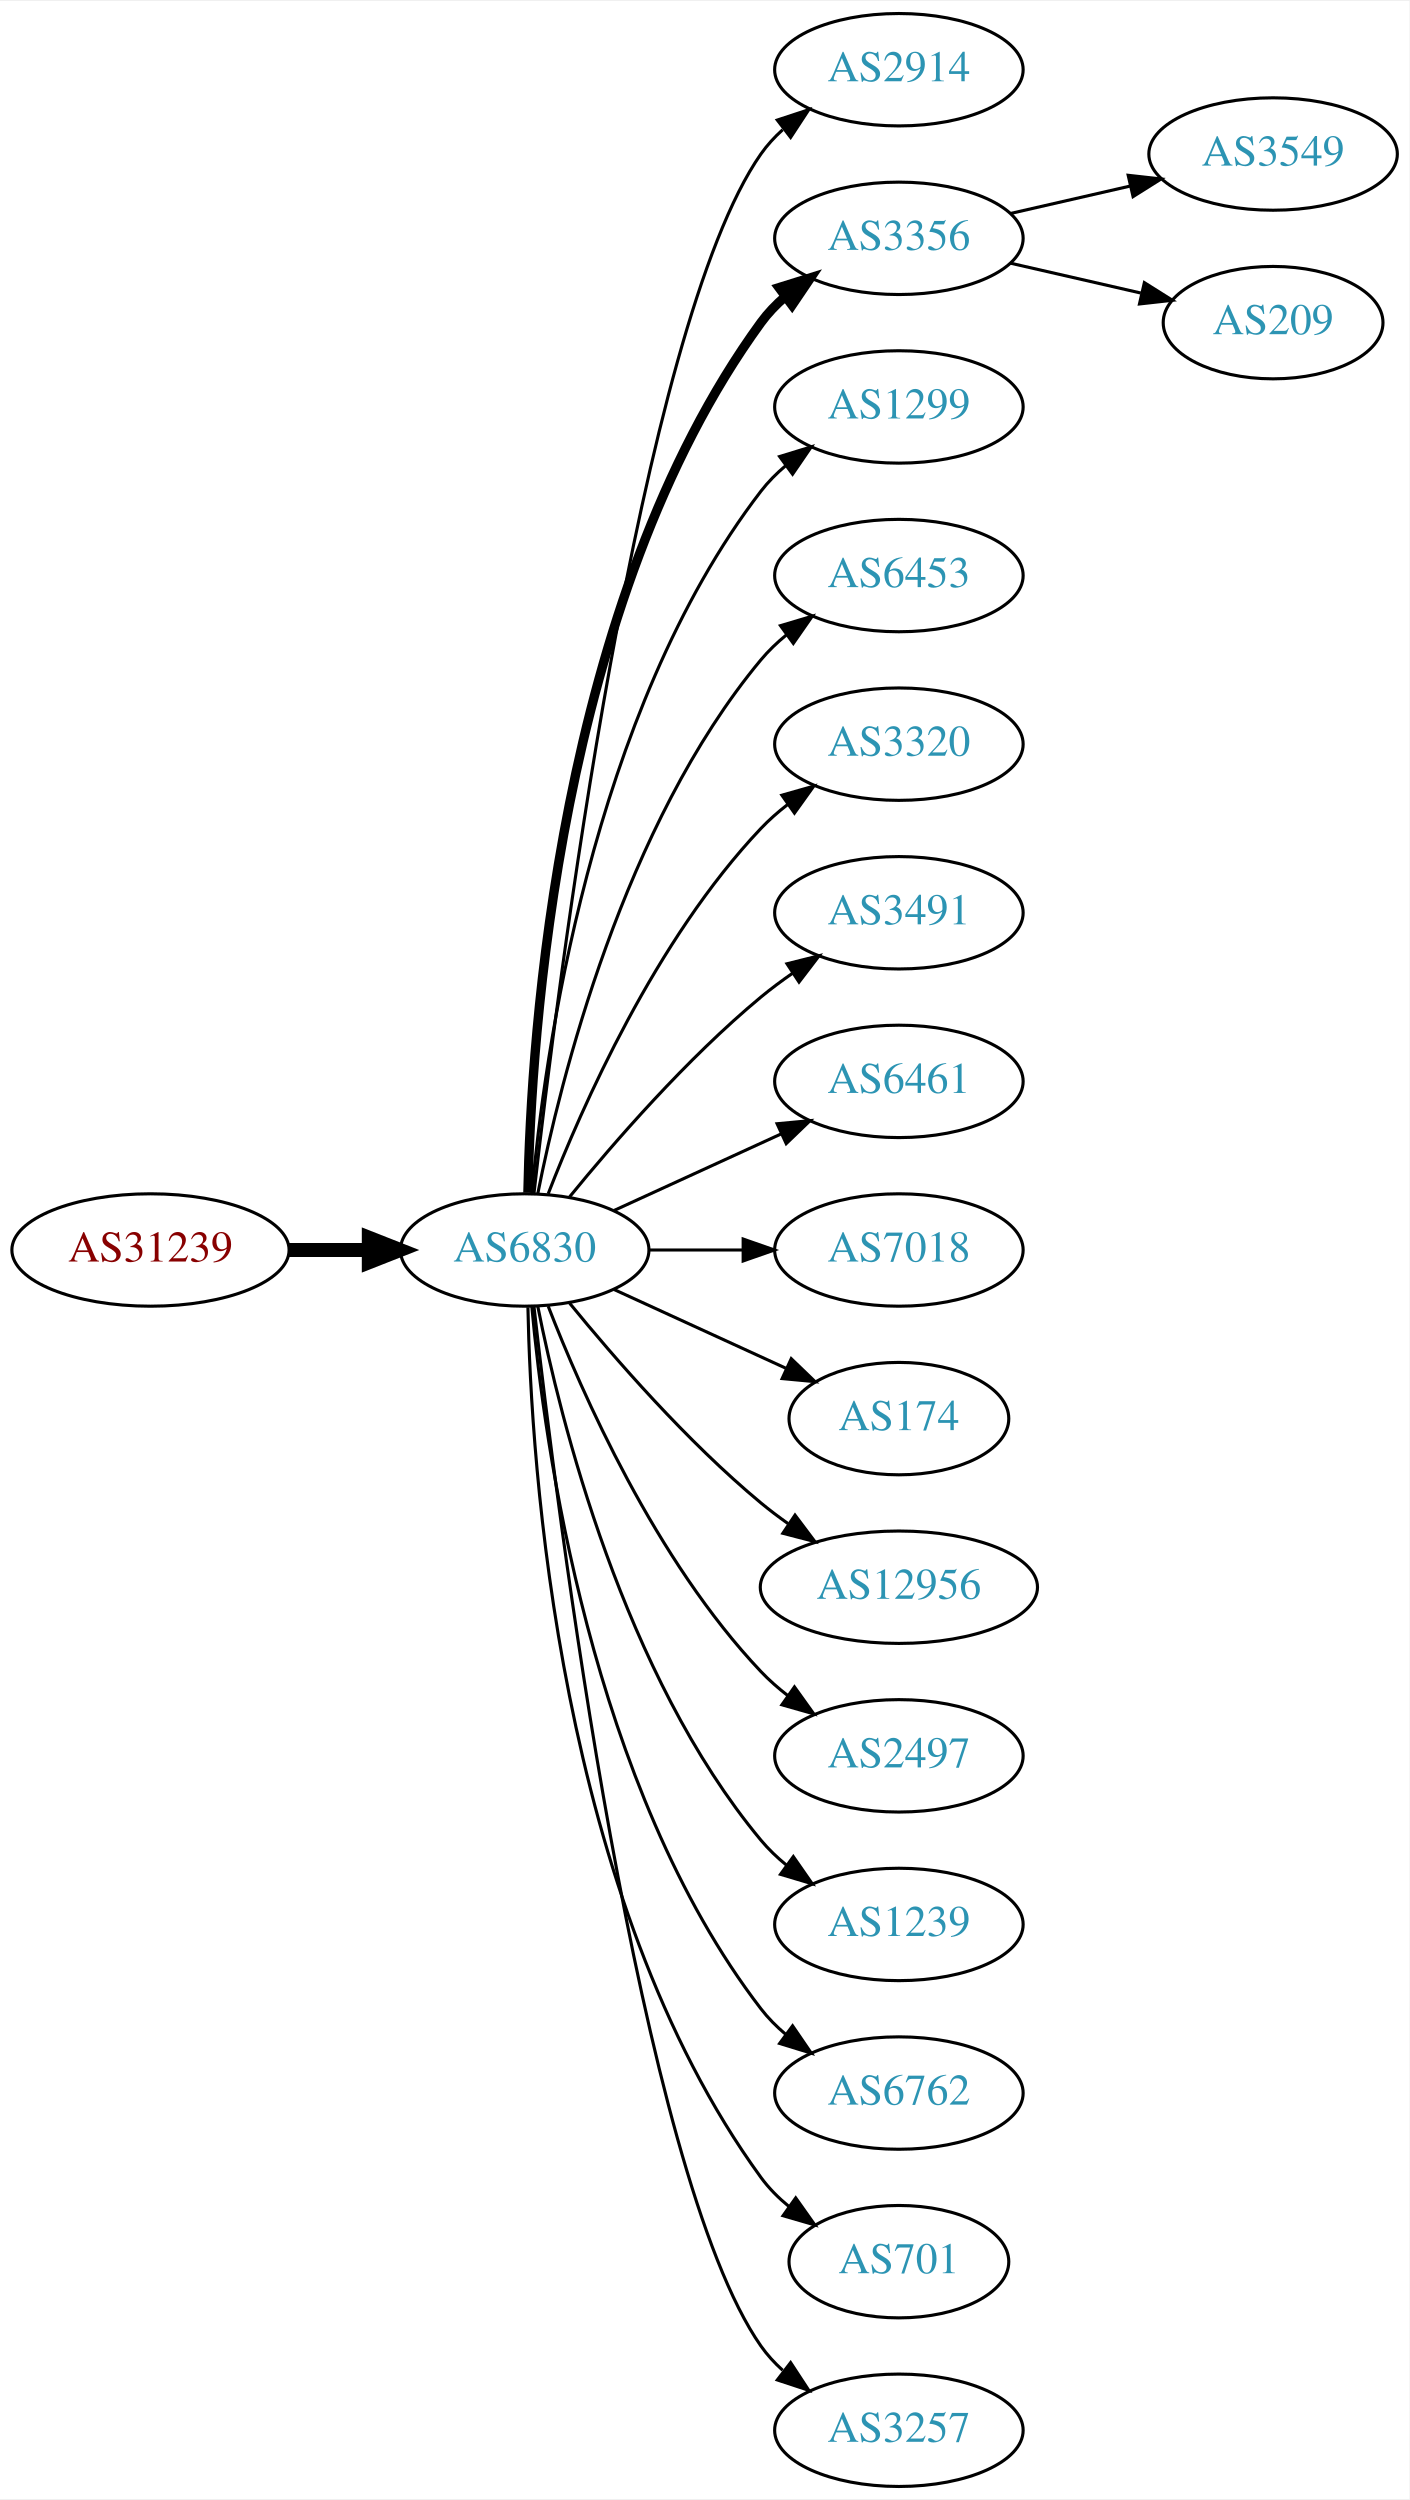
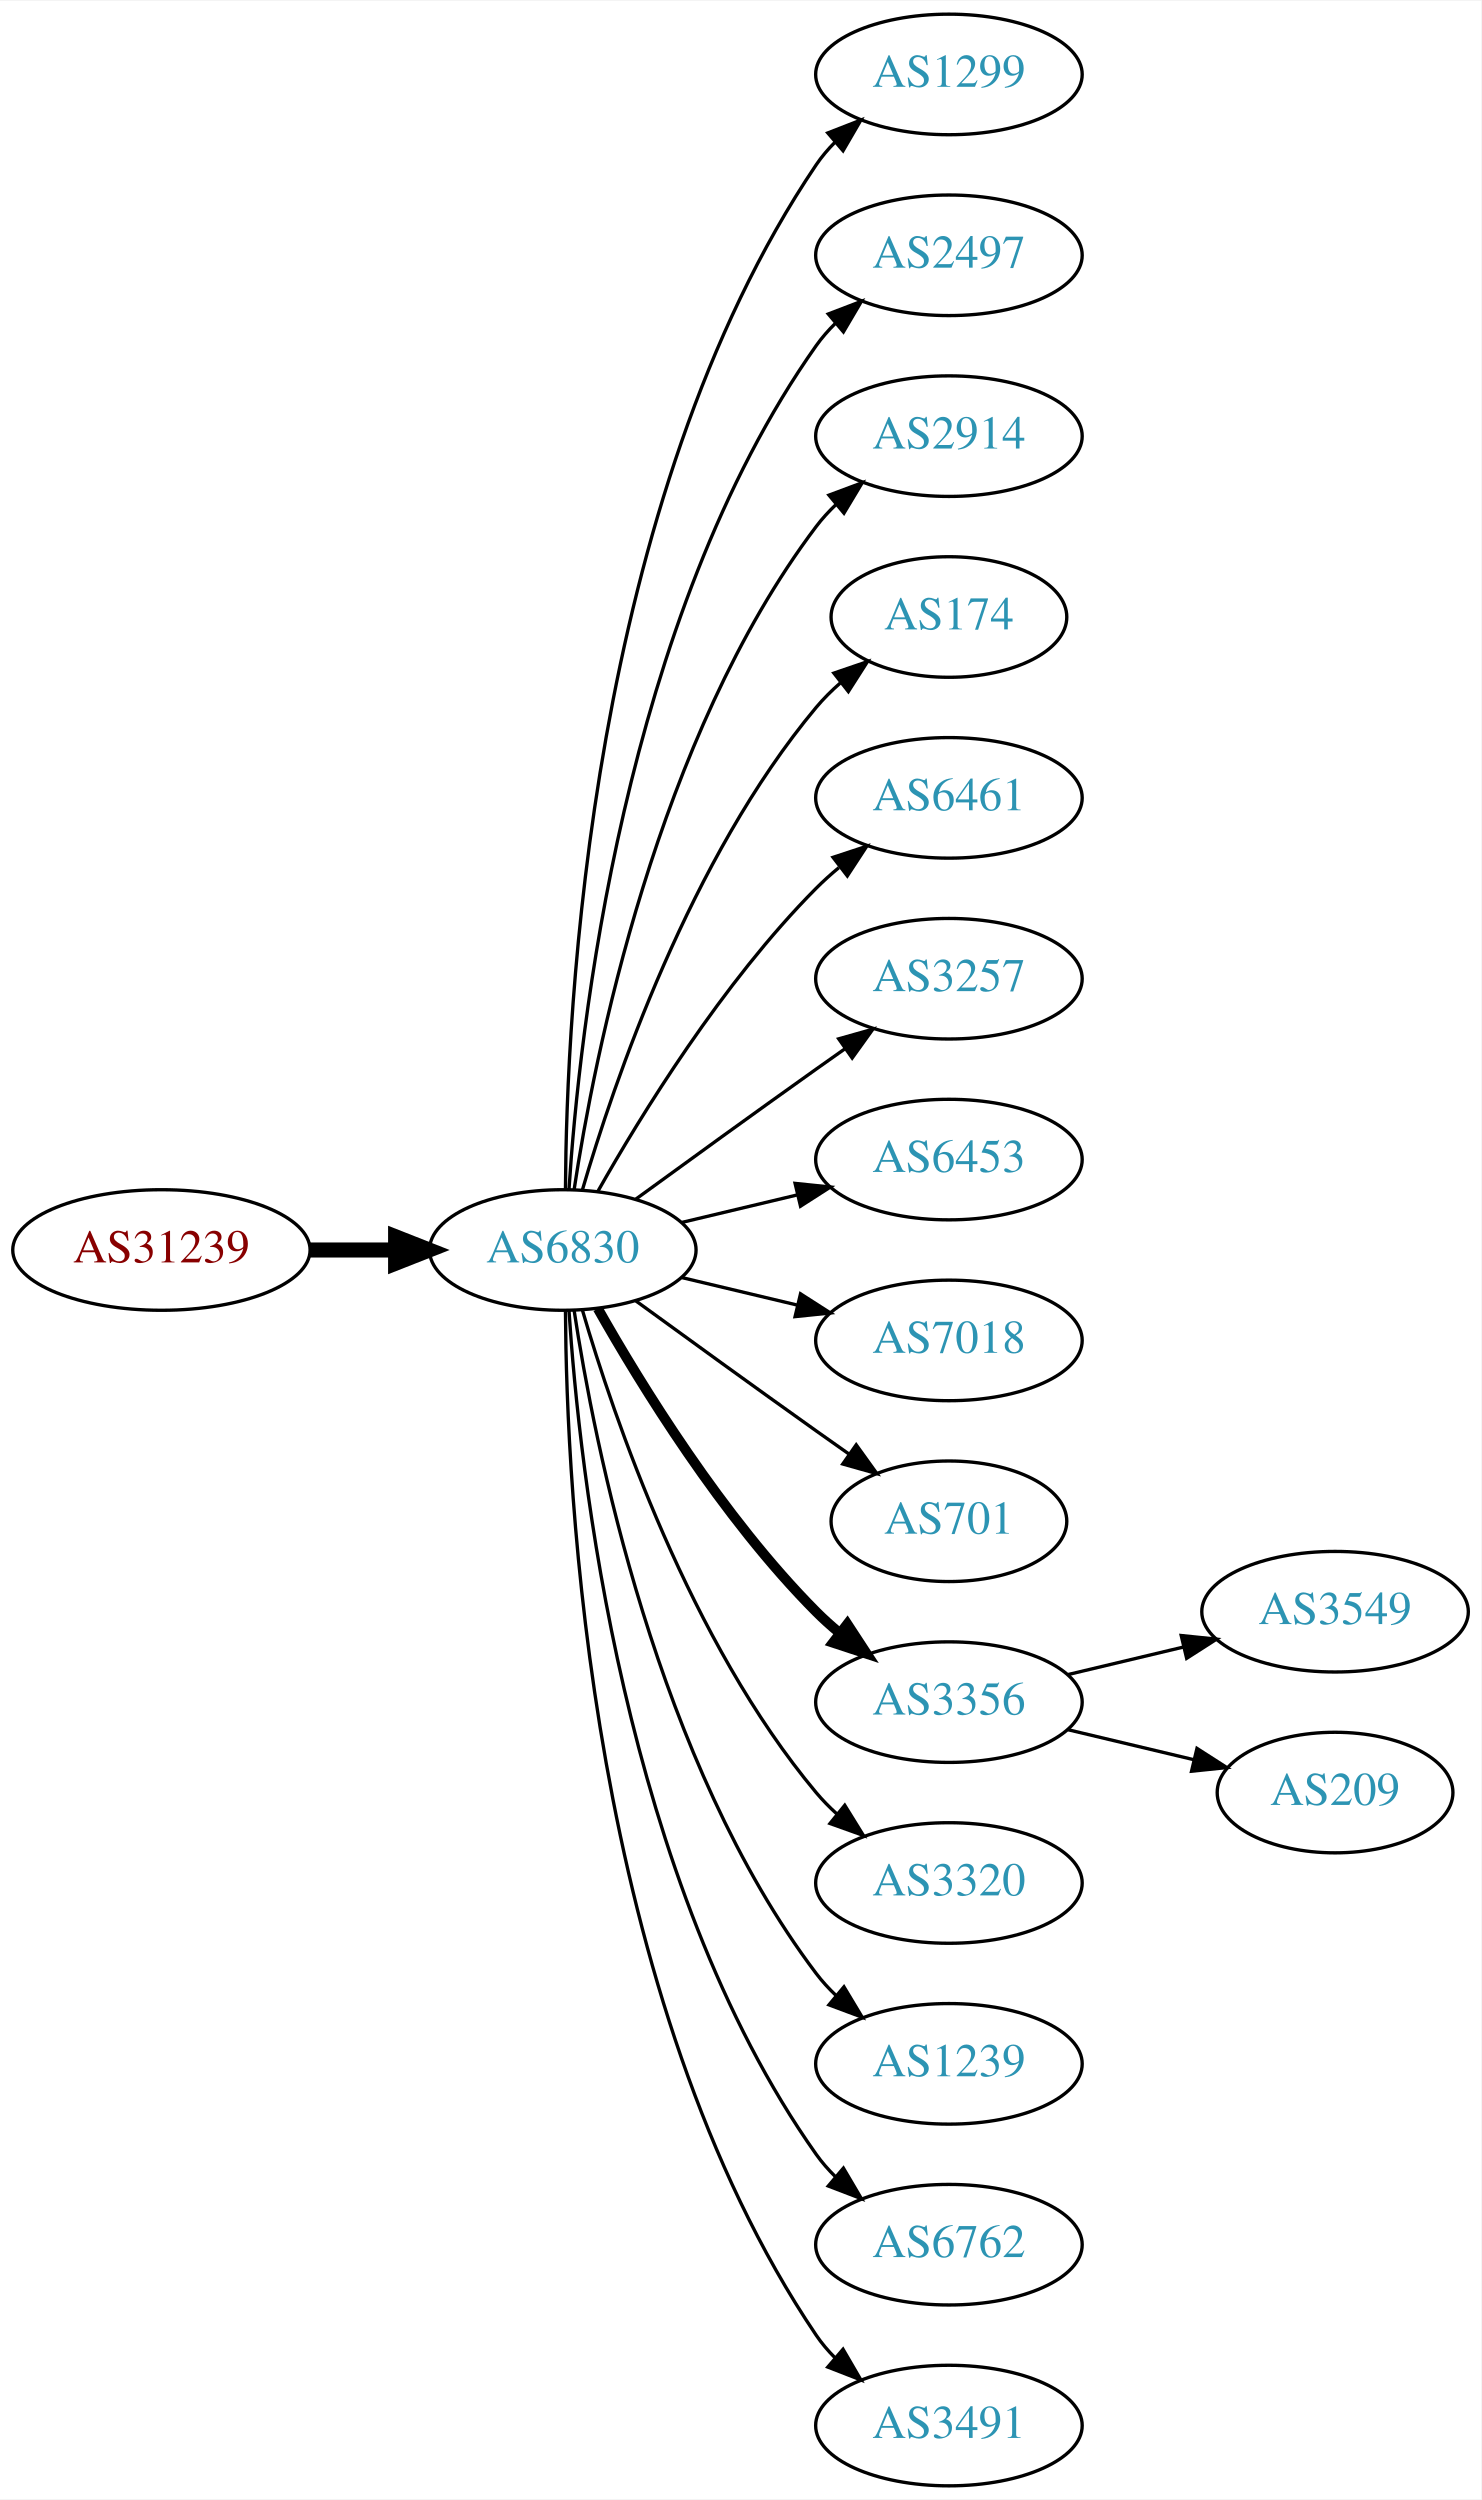
- <svg xmlns="http://www.w3.org/2000/svg" xmlns:xlink="http://www.w3.org/1999/xlink" width="451pt" height="800pt" viewBox="0.00 0.00 451.37 800.00">
-   <g id="graph0" class="graph" transform="scale(1 1) rotate(0) translate(4 796)">
-     <polygon fill="white" stroke="none" points="-4,4 -4,-796 447.37,-796 447.37,4 -4,4" />
+ <svg xmlns="http://www.w3.org/2000/svg" xmlns:xlink="http://www.w3.org/1999/xlink" width="442pt" height="746pt" viewBox="0.00 0.00 442.27 746.00">
+   <g id="graph0" class="graph" transform="scale(1 1) rotate(0) translate(4 742)">
+     <polygon fill="white" stroke="none" points="-4,4 -4,-742 438.271,-742 438.271,4 -4,4" />
    <g id="node1" class="node">
      <g id="a_node1">
        <a xlink:href="/asn/31239" xlink:title="AS31239 ~ -- Funknetz / VIX [AT]">
-           <ellipse fill="#ffffff" stroke="black" cx="44.196" cy="-396" rx="44.393" ry="18" />
-           <text text-anchor="middle" x="44.196" y="-392.3" font-family="Times,serif" font-size="14.00" fill="#880000">AS31239</text>
+           <ellipse fill="#ffffff" stroke="black" cx="44.196" cy="-369" rx="44.393" ry="18" />
+           <text text-anchor="middle" x="44.196" y="-365.3" font-family="Times,serif" font-size="14.00" fill="#880000">AS31239</text>
        </a>
      </g>
    </g>
    <g id="node2" class="node">
      <g id="a_node2">
        <a xlink:href="/asn/6830" xlink:title="AS6830 ~ LGI-UPC [AT]">
-           <ellipse fill="#ffffff" stroke="black" cx="164.039" cy="-396" rx="39.794" ry="18" />
-           <text text-anchor="middle" x="164.039" y="-392.3" font-family="Times,serif" font-size="14.00" fill="#2c94b3">AS6830</text>
+           <ellipse fill="#ffffff" stroke="black" cx="164.039" cy="-369" rx="39.794" ry="18" />
+           <text text-anchor="middle" x="164.039" y="-365.3" font-family="Times,serif" font-size="14.00" fill="#2c94b3">AS6830</text>
        </a>
      </g>
    </g>
    <g id="edge1" class="edge">
-       <path fill="none" stroke="black" stroke-width="4.5" d="M88.407,-396C96.72,-396 105.482,-396 113.965,-396" />
-       <polygon fill="black" stroke="black" stroke-width="4.5" points="114.123,-399.938 124.123,-396 114.123,-392.063 114.123,-399.938" />
+       <path fill="none" stroke="black" stroke-width="4.5" d="M88.407,-369C96.72,-369 105.482,-369 113.965,-369" />
+       <polygon fill="black" stroke="black" stroke-width="4.5" points="114.123,-372.938 124.123,-369 114.123,-365.063 114.123,-372.938" />
    </g>
    <g id="node3" class="node">
      <g id="a_node3">
-         <a xlink:href="/asn/2914" xlink:title="AS2914 ~ NTT America, Inc. [US]">
-           <ellipse fill="#ffffff" stroke="black" cx="283.881" cy="-774" rx="39.794" ry="18" />
-           <text text-anchor="middle" x="283.881" y="-770.3" font-family="Times,serif" font-size="14.00" fill="#2c94b3">AS2914</text>
+         <a xlink:href="/asn/1299" xlink:title="AS1299 ~ Telia Carrier [EU]">
+           <ellipse fill="#ffffff" stroke="black" cx="279.332" cy="-720" rx="39.794" ry="18" />
+           <text text-anchor="middle" x="279.332" y="-716.3" font-family="Times,serif" font-size="14.00" fill="#2c94b3">AS1299</text>
        </a>
      </g>
    </g>
    <g id="edge2" class="edge">
-       <path fill="none" stroke="black" d="M167.009,-414.101C174.237,-477.928 200.915,-691.628 239.685,-747 241.663,-749.825 244.041,-752.416 246.652,-754.779" />
-       <polygon fill="black" stroke="black" points="244.945,-757.881 255.01,-761.188 249.204,-752.326 244.945,-757.881" />
+       <path fill="none" stroke="black" d="M164.836,-387.265C165.116,-439.599 172.031,-592.764 239.685,-693 241.316,-695.417 243.242,-697.684 245.348,-699.796" />
+       <polygon fill="black" stroke="black" points="243.167,-702.536 253.042,-706.373 247.715,-697.215 243.167,-702.536" />
    </g>
    <g id="node4" class="node">
      <g id="a_node4">
-         <a xlink:href="/asn/3356" xlink:title="AS3356 ~ Level 3 Parent, LLC [US]">
-           <ellipse fill="#ffffff" stroke="black" cx="283.881" cy="-720" rx="39.794" ry="18" />
-           <text text-anchor="middle" x="283.881" y="-716.3" font-family="Times,serif" font-size="14.00" fill="#2c94b3">AS3356</text>
+         <a xlink:href="/asn/2497" xlink:title="AS2497 ~ Internet Initiative Japan Inc. [JP]">
+           <ellipse fill="#ffffff" stroke="black" cx="279.332" cy="-666" rx="39.794" ry="18" />
+           <text text-anchor="middle" x="279.332" y="-662.3" font-family="Times,serif" font-size="14.00" fill="#2c94b3">AS2497</text>
        </a>
      </g>
    </g>
    <g id="edge3" class="edge">
-       <path fill="none" stroke="black" stroke-width="3" d="M165.071,-414.337C166.044,-464.079 174.763,-603.806 239.685,-693 241.897,-696.039 244.565,-698.813 247.477,-701.326" />
-       <polygon fill="black" stroke="black" stroke-width="3" points="245.495,-704.214 255.608,-707.373 249.672,-698.597 245.495,-704.214" />
+       <path fill="none" stroke="black" d="M165.894,-387.185C168.888,-433.425 182.134,-557.589 239.685,-639 241.368,-641.381 243.331,-643.622 245.464,-645.716" />
+       <polygon fill="black" stroke="black" points="243.31,-648.478 253.207,-652.259 247.828,-643.132 243.31,-648.478" />
    </g>
    <g id="node5" class="node">
      <g id="a_node5">
-         <a xlink:href="/asn/1299" xlink:title="AS1299 ~ Telia Carrier [EU]">
-           <ellipse fill="#ffffff" stroke="black" cx="283.881" cy="-666" rx="39.794" ry="18" />
-           <text text-anchor="middle" x="283.881" y="-662.3" font-family="Times,serif" font-size="14.00" fill="#2c94b3">AS1299</text>
+         <a xlink:href="/asn/2914" xlink:title="AS2914 ~ NTT America, Inc. [US]">
+           <ellipse fill="#ffffff" stroke="black" cx="279.332" cy="-612" rx="39.794" ry="18" />
+           <text text-anchor="middle" x="279.332" y="-608.3" font-family="Times,serif" font-size="14.00" fill="#2c94b3">AS2914</text>
        </a>
      </g>
    </g>
    <g id="edge4" class="edge">
-       <path fill="none" stroke="black" d="M166.323,-414.117C170.221,-457.332 185.238,-568.131 239.685,-639 241.975,-641.981 244.695,-644.716 247.639,-647.205" />
-       <polygon fill="black" stroke="black" points="245.686,-650.113 255.816,-653.218 249.833,-644.473 245.686,-650.113" />
+       <path fill="none" stroke="black" d="M167.415,-386.986C173.389,-426.422 192.1,-521.995 239.685,-585 241.442,-587.327 243.459,-589.529 245.629,-591.596" />
+       <polygon fill="black" stroke="black" points="243.513,-594.389 253.441,-598.088 247.987,-589.005 243.513,-594.389" />
    </g>
    <g id="node6" class="node">
      <g id="a_node6">
-         <a xlink:href="/asn/6453" xlink:title="AS6453 ~ TATA COMMUNICATIONS (AMERICA) INC [US]">
-           <ellipse fill="#ffffff" stroke="black" cx="283.881" cy="-612" rx="39.794" ry="18" />
-           <text text-anchor="middle" x="283.881" y="-608.3" font-family="Times,serif" font-size="14.00" fill="#2c94b3">AS6453</text>
+         <a xlink:href="/asn/174" xlink:title="AS174 ~ Cogent Communications [US]">
+           <ellipse fill="#ffffff" stroke="black" cx="279.332" cy="-558" rx="35.194" ry="18" />
+           <text text-anchor="middle" x="279.332" y="-554.3" font-family="Times,serif" font-size="14.00" fill="#2c94b3">AS174</text>
        </a>
      </g>
    </g>
    <g id="edge5" class="edge">
-       <path fill="none" stroke="black" d="M168.237,-414.073C175.401,-450.141 195.675,-532.125 239.685,-585 242.09,-587.889 244.886,-590.563 247.879,-593.013" />
-       <polygon fill="black" stroke="black" points="245.967,-595.95 256.122,-598.973 250.069,-590.277 245.967,-595.95" />
+       <path fill="none" stroke="black" d="M169.913,-387.002C179.227,-418.844 202.043,-485.981 239.685,-531 241.838,-533.574 244.292,-536.017 246.896,-538.303" />
+       <polygon fill="black" stroke="black" points="244.98,-541.249 255.007,-544.672 249.303,-535.743 244.98,-541.249" />
    </g>
    <g id="node7" class="node">
      <g id="a_node7">
-         <a xlink:href="/asn/3320" xlink:title="AS3320 ~ DTAG [DE]">
-           <ellipse fill="#ffffff" stroke="black" cx="283.881" cy="-558" rx="39.794" ry="18" />
-           <text text-anchor="middle" x="283.881" y="-554.3" font-family="Times,serif" font-size="14.00" fill="#2c94b3">AS3320</text>
+         <a xlink:href="/asn/6461" xlink:title="AS6461 ~ Zayo Bandwidth [US]">
+           <ellipse fill="#ffffff" stroke="black" cx="279.332" cy="-504" rx="39.794" ry="18" />
+           <text text-anchor="middle" x="279.332" y="-500.3" font-family="Times,serif" font-size="14.00" fill="#2c94b3">AS6461</text>
        </a>
      </g>
    </g>
    <g id="edge6" class="edge">
-       <path fill="none" stroke="black" d="M171.562,-413.994C182.312,-441.728 205.969,-495.429 239.685,-531 242.271,-533.728 245.188,-536.294 248.257,-538.677" />
-       <polygon fill="black" stroke="black" points="246.411,-541.658 256.605,-544.543 250.435,-535.93 246.411,-541.658" />
+       <path fill="none" stroke="black" d="M174.498,-386.49C187.28,-409.096 211.712,-448.886 239.685,-477 241.796,-479.121 244.092,-481.188 246.477,-483.171" />
+       <polygon fill="black" stroke="black" points="244.73,-486.242 254.793,-489.556 248.993,-480.69 244.73,-486.242" />
    </g>
    <g id="node8" class="node">
      <g id="a_node8">
-         <a xlink:href="/asn/3491" xlink:title="AS3491 ~ PCCW Global, Inc. [US]">
-           <ellipse fill="#ffffff" stroke="black" cx="283.881" cy="-504" rx="39.794" ry="18" />
-           <text text-anchor="middle" x="283.881" y="-500.3" font-family="Times,serif" font-size="14.00" fill="#2c94b3">AS3491</text>
+         <a xlink:href="/asn/3257" xlink:title="AS3257 ~ GTT [DE]">
+           <ellipse fill="#ffffff" stroke="black" cx="279.332" cy="-450" rx="39.794" ry="18" />
+           <text text-anchor="middle" x="279.332" y="-446.3" font-family="Times,serif" font-size="14.00" fill="#2c94b3">AS3257</text>
        </a>
      </g>
    </g>
    <g id="edge7" class="edge">
-       <path fill="none" stroke="black" d="M178.458,-413.065C192.572,-430.375 215.987,-457.345 239.685,-477 242.901,-479.668 246.402,-482.27 249.972,-484.741" />
-       <polygon fill="black" stroke="black" points="248.05,-487.666 258.329,-490.236 251.896,-481.817 248.05,-487.666" />
+       <path fill="none" stroke="black" d="M185.887,-384.222C200.821,-395.091 221.435,-410.025 239.685,-423 242.506,-425.005 245.449,-427.085 248.397,-429.159" />
+       <polygon fill="black" stroke="black" points="246.424,-432.05 256.621,-434.926 250.443,-426.319 246.424,-432.05" />
    </g>
    <g id="node9" class="node">
      <g id="a_node9">
-         <a xlink:href="/asn/6461" xlink:title="AS6461 ~ Zayo Bandwidth [US]">
-           <ellipse fill="#ffffff" stroke="black" cx="283.881" cy="-450" rx="39.794" ry="18" />
-           <text text-anchor="middle" x="283.881" y="-446.3" font-family="Times,serif" font-size="14.00" fill="#2c94b3">AS6461</text>
+         <a xlink:href="/asn/6453" xlink:title="AS6453 ~ TATA COMMUNICATIONS (AMERICA) INC [US]">
+           <ellipse fill="#ffffff" stroke="black" cx="279.332" cy="-396" rx="39.794" ry="18" />
+           <text text-anchor="middle" x="279.332" y="-392.3" font-family="Times,serif" font-size="14.00" fill="#2c94b3">AS6453</text>
        </a>
      </g>
    </g>
    <g id="edge8" class="edge">
-       <path fill="none" stroke="black" d="M192.667,-408.661C208.624,-415.973 228.895,-425.261 246.178,-433.181" />
-       <polygon fill="black" stroke="black" points="244.876,-436.435 255.425,-437.419 247.793,-430.071 244.876,-436.435" />
+       <path fill="none" stroke="black" d="M199.646,-377.248C210.517,-379.838 222.671,-382.735 234.114,-385.462" />
+       <polygon fill="black" stroke="black" points="233.397,-388.889 243.936,-387.803 235.02,-382.08 233.397,-388.889" />
    </g>
    <g id="node10" class="node">
      <g id="a_node10">
        <a xlink:href="/asn/7018" xlink:title="AS7018 ~ AT&amp;T Services, Inc. [US]">
-           <ellipse fill="#ffffff" stroke="black" cx="283.881" cy="-396" rx="39.794" ry="18" />
-           <text text-anchor="middle" x="283.881" y="-392.3" font-family="Times,serif" font-size="14.00" fill="#2c94b3">AS7018</text>
+           <ellipse fill="#ffffff" stroke="black" cx="279.332" cy="-342" rx="39.794" ry="18" />
+           <text text-anchor="middle" x="279.332" y="-338.3" font-family="Times,serif" font-size="14.00" fill="#2c94b3">AS7018</text>
        </a>
      </g>
    </g>
    <g id="edge9" class="edge">
-       <path fill="none" stroke="black" d="M203.951,-396C213.505,-396 223.854,-396 233.817,-396" />
-       <polygon fill="black" stroke="black" points="234.009,-399.5 244.009,-396 234.009,-392.5 234.009,-399.5" />
+       <path fill="none" stroke="black" d="M199.646,-360.752C210.517,-358.162 222.671,-355.265 234.114,-352.538" />
+       <polygon fill="black" stroke="black" points="235.02,-355.92 243.936,-350.197 233.397,-349.111 235.02,-355.92" />
    </g>
    <g id="node11" class="node">
      <g id="a_node11">
-         <a xlink:href="/asn/174" xlink:title="AS174 ~ Cogent Communications [US]">
-           <ellipse fill="#ffffff" stroke="black" cx="283.881" cy="-342" rx="35.194" ry="18" />
-           <text text-anchor="middle" x="283.881" y="-338.3" font-family="Times,serif" font-size="14.00" fill="#2c94b3">AS174</text>
+         <a xlink:href="/asn/701" xlink:title="AS701 ~ UUNET [US]">
+           <ellipse fill="#ffffff" stroke="black" cx="279.332" cy="-288" rx="35.194" ry="18" />
+           <text text-anchor="middle" x="279.332" y="-284.3" font-family="Times,serif" font-size="14.00" fill="#2c94b3">AS701</text>
        </a>
      </g>
    </g>
    <g id="edge10" class="edge">
-       <path fill="none" stroke="black" d="M192.667,-383.339C209.084,-375.817 230.065,-366.202 247.662,-358.139" />
-       <polygon fill="black" stroke="black" points="249.407,-361.189 257.04,-353.842 246.49,-354.826 249.407,-361.189" />
+       <path fill="none" stroke="black" d="M185.887,-353.778C200.821,-342.909 221.435,-327.975 239.685,-315 242.895,-312.718 246.264,-310.339 249.619,-307.982" />
+       <polygon fill="black" stroke="black" points="251.647,-310.834 257.83,-302.23 247.631,-305.101 251.647,-310.834" />
    </g>
    <g id="node12" class="node">
      <g id="a_node12">
-         <a xlink:href="/asn/12956" xlink:title="AS12956 ~ TELXIUS [ES]">
-           <ellipse fill="#ffffff" stroke="black" cx="283.881" cy="-288" rx="44.393" ry="18" />
-           <text text-anchor="middle" x="283.881" y="-284.3" font-family="Times,serif" font-size="14.00" fill="#2c94b3">AS12956</text>
+         <a xlink:href="/asn/3356" xlink:title="AS3356 ~ Level 3 Parent, LLC [US]">
+           <ellipse fill="#ffffff" stroke="black" cx="279.332" cy="-234" rx="39.794" ry="18" />
+           <text text-anchor="middle" x="279.332" y="-230.3" font-family="Times,serif" font-size="14.00" fill="#2c94b3">AS3356</text>
        </a>
      </g>
    </g>
    <g id="edge11" class="edge">
-       <path fill="none" stroke="black" d="M178.458,-378.935C192.572,-361.625 215.987,-334.655 239.685,-315 242.423,-312.729 245.367,-310.506 248.384,-308.37" />
-       <polygon fill="black" stroke="black" points="250.61,-311.092 256.973,-302.621 246.716,-305.275 250.61,-311.092" />
+       <path fill="none" stroke="black" stroke-width="3" d="M174.498,-351.51C187.28,-328.904 211.712,-289.114 239.685,-261 241.796,-258.879 244.092,-256.812 246.477,-254.829" />
+       <polygon fill="black" stroke="black" stroke-width="3" points="248.993,-257.31 254.793,-248.444 244.73,-251.758 248.993,-257.31" />
    </g>
    <g id="node13" class="node">
      <g id="a_node13">
-         <a xlink:href="/asn/2497" xlink:title="AS2497 ~ Internet Initiative Japan Inc. [JP]">
-           <ellipse fill="#ffffff" stroke="black" cx="283.881" cy="-234" rx="39.794" ry="18" />
-           <text text-anchor="middle" x="283.881" y="-230.3" font-family="Times,serif" font-size="14.00" fill="#2c94b3">AS2497</text>
+         <a xlink:href="/asn/3320" xlink:title="AS3320 ~ DTAG [DE]">
+           <ellipse fill="#ffffff" stroke="black" cx="279.332" cy="-180" rx="39.794" ry="18" />
+           <text text-anchor="middle" x="279.332" y="-176.3" font-family="Times,serif" font-size="14.00" fill="#2c94b3">AS3320</text>
        </a>
      </g>
    </g>
    <g id="edge12" class="edge">
-       <path fill="none" stroke="black" d="M171.562,-378.006C182.312,-350.272 205.969,-296.571 239.685,-261 242.271,-258.272 245.188,-255.706 248.257,-253.323" />
-       <polygon fill="black" stroke="black" points="250.435,-256.07 256.605,-247.457 246.411,-250.342 250.435,-256.07" />
+       <path fill="none" stroke="black" d="M169.913,-350.998C179.227,-319.156 202.043,-252.019 239.685,-207 241.555,-204.763 243.654,-202.626 245.88,-200.604" />
+       <polygon fill="black" stroke="black" points="248.227,-203.207 253.799,-194.196 243.823,-197.766 248.227,-203.207" />
    </g>
    <g id="node14" class="node">
      <g id="a_node14">
        <a xlink:href="/asn/1239" xlink:title="AS1239 ~ Sprint [US]">
-           <ellipse fill="#ffffff" stroke="black" cx="283.881" cy="-180" rx="39.794" ry="18" />
-           <text text-anchor="middle" x="283.881" y="-176.3" font-family="Times,serif" font-size="14.00" fill="#2c94b3">AS1239</text>
+           <ellipse fill="#ffffff" stroke="black" cx="279.332" cy="-126" rx="39.794" ry="18" />
+           <text text-anchor="middle" x="279.332" y="-122.3" font-family="Times,serif" font-size="14.00" fill="#2c94b3">AS1239</text>
        </a>
      </g>
    </g>
    <g id="edge13" class="edge">
-       <path fill="none" stroke="black" d="M168.237,-377.927C175.401,-341.859 195.675,-259.875 239.685,-207 242.09,-204.111 244.886,-201.437 247.879,-198.987" />
-       <polygon fill="black" stroke="black" points="250.069,-201.723 256.122,-193.027 245.967,-196.05 250.069,-201.723" />
+       <path fill="none" stroke="black" d="M167.415,-351.014C173.389,-311.578 192.1,-216.005 239.685,-153 241.442,-150.673 243.459,-148.471 245.629,-146.404" />
+       <polygon fill="black" stroke="black" points="247.987,-148.995 253.441,-139.912 243.513,-143.611 247.987,-148.995" />
    </g>
    <g id="node15" class="node">
      <g id="a_node15">
        <a xlink:href="/asn/6762" xlink:title="AS6762 ~ TELECOM ITALIA SPARKLE S.p.A. [IT]">
-           <ellipse fill="#ffffff" stroke="black" cx="283.881" cy="-126" rx="39.794" ry="18" />
-           <text text-anchor="middle" x="283.881" y="-122.3" font-family="Times,serif" font-size="14.00" fill="#2c94b3">AS6762</text>
+           <ellipse fill="#ffffff" stroke="black" cx="279.332" cy="-72" rx="39.794" ry="18" />
+           <text text-anchor="middle" x="279.332" y="-68.3" font-family="Times,serif" font-size="14.00" fill="#2c94b3">AS6762</text>
        </a>
      </g>
    </g>
    <g id="edge14" class="edge">
-       <path fill="none" stroke="black" d="M166.323,-377.883C170.221,-334.668 185.238,-223.869 239.685,-153 241.975,-150.019 244.695,-147.284 247.639,-144.795" />
-       <polygon fill="black" stroke="black" points="249.833,-147.527 255.816,-138.782 245.686,-141.887 249.833,-147.527" />
+       <path fill="none" stroke="black" d="M165.894,-350.815C168.888,-304.575 182.134,-180.411 239.685,-99 241.368,-96.619 243.331,-94.378 245.464,-92.284" />
+       <polygon fill="black" stroke="black" points="247.828,-94.868 253.207,-85.74 243.31,-89.522 247.828,-94.868" />
    </g>
    <g id="node16" class="node">
      <g id="a_node16">
-         <a xlink:href="/asn/701" xlink:title="AS701 ~ UUNET [US]">
-           <ellipse fill="#ffffff" stroke="black" cx="283.881" cy="-72" rx="35.194" ry="18" />
-           <text text-anchor="middle" x="283.881" y="-68.3" font-family="Times,serif" font-size="14.00" fill="#2c94b3">AS701</text>
+         <a xlink:href="/asn/3491" xlink:title="AS3491 ~ PCCW Global, Inc. [US]">
+           <ellipse fill="#ffffff" stroke="black" cx="279.332" cy="-18" rx="39.794" ry="18" />
+           <text text-anchor="middle" x="279.332" y="-14.3" font-family="Times,serif" font-size="14.00" fill="#2c94b3">AS3491</text>
        </a>
      </g>
    </g>
    <g id="edge15" class="edge">
-       <path fill="none" stroke="black" d="M165.071,-377.663C166.044,-327.921 174.763,-188.194 239.685,-99 242.203,-95.541 245.311,-92.425 248.698,-89.647" />
-       <polygon fill="black" stroke="black" points="250.837,-92.42 256.956,-83.771 246.778,-86.716 250.837,-92.42" />
+       <path fill="none" stroke="black" d="M164.836,-350.735C165.116,-298.401 172.031,-145.236 239.685,-45 241.316,-42.583 243.242,-40.316 245.348,-38.204" />
+       <polygon fill="black" stroke="black" points="247.715,-40.785 253.042,-31.627 243.167,-35.464 247.715,-40.785" />
    </g>
    <g id="node17" class="node">
      <g id="a_node17">
-         <a xlink:href="/asn/3257" xlink:title="AS3257 ~ GTT [DE]">
-           <ellipse fill="#ffffff" stroke="black" cx="283.881" cy="-18" rx="39.794" ry="18" />
-           <text text-anchor="middle" x="283.881" y="-14.3" font-family="Times,serif" font-size="14.00" fill="#2c94b3">AS3257</text>
+         <a xlink:href="/asn/3549" xlink:title="AS3549 ~ Level 3 Parent, LLC [US]">
+           <ellipse fill="#ffffff" stroke="black" cx="394.625" cy="-261" rx="39.794" ry="18" />
+           <text text-anchor="middle" x="394.625" y="-257.3" font-family="Times,serif" font-size="14.00" fill="#2c94b3">AS3549</text>
        </a>
      </g>
    </g>
    <g id="edge16" class="edge">
-       <path fill="none" stroke="black" d="M167.009,-377.899C174.237,-314.072 200.915,-100.372 239.685,-45 241.663,-42.175 244.041,-39.584 246.652,-37.221" />
-       <polygon fill="black" stroke="black" points="249.204,-39.674 255.01,-30.812 244.945,-34.119 249.204,-39.674" />
+       <path fill="none" stroke="black" d="M314.939,-242.248C325.81,-244.838 337.964,-247.735 349.407,-250.462" />
+       <polygon fill="black" stroke="black" points="348.69,-253.889 359.229,-252.803 350.313,-247.08 348.69,-253.889" />
    </g>
    <g id="node18" class="node">
      <g id="a_node18">
-         <a xlink:href="/asn/3549" xlink:title="AS3549 ~ Level 3 Parent, LLC [US]">
-           <ellipse fill="#ffffff" stroke="black" cx="403.724" cy="-747" rx="39.794" ry="18" />
-           <text text-anchor="middle" x="403.724" y="-743.3" font-family="Times,serif" font-size="14.00" fill="#2c94b3">AS3549</text>
+         <a xlink:href="/asn/209" xlink:title="AS209 ~ CenturyLink Communications, LLC [US]">
+           <ellipse fill="#ffffff" stroke="black" cx="394.625" cy="-207" rx="35.194" ry="18" />
+           <text text-anchor="middle" x="394.625" y="-203.3" font-family="Times,serif" font-size="14.00" fill="#2c94b3">AS209</text>
        </a>
      </g>
    </g>
    <g id="edge17" class="edge">
-       <path fill="none" stroke="black" d="M319.6,-727.955C331.6,-730.704 345.221,-733.825 357.914,-736.733" />
-       <polygon fill="black" stroke="black" points="357.316,-740.187 367.845,-739.009 358.88,-733.364 357.316,-740.187" />
-     </g>
-     <g id="node19" class="node">
-       <g id="a_node19">
-         <a xlink:href="/asn/209" xlink:title="AS209 ~ CenturyLink Communications, LLC [US]">
-           <ellipse fill="#ffffff" stroke="black" cx="403.724" cy="-693" rx="35.194" ry="18" />
-           <text text-anchor="middle" x="403.724" y="-689.3" font-family="Times,serif" font-size="14.00" fill="#2c94b3">AS209</text>
-         </a>
-       </g>
-     </g>
-     <g id="edge18" class="edge">
-       <path fill="none" stroke="black" d="M319.6,-712.045C332.693,-709.045 347.715,-705.604 361.356,-702.478" />
-       <polygon fill="black" stroke="black" points="362.497,-705.807 371.463,-700.162 360.934,-698.984 362.497,-705.807" />
+       <path fill="none" stroke="black" d="M314.939,-225.752C326.733,-222.942 340.038,-219.771 352.306,-216.847" />
+       <polygon fill="black" stroke="black" points="353.394,-220.186 362.311,-214.463 351.772,-213.376 353.394,-220.186" />
    </g>
  </g>
</svg>
